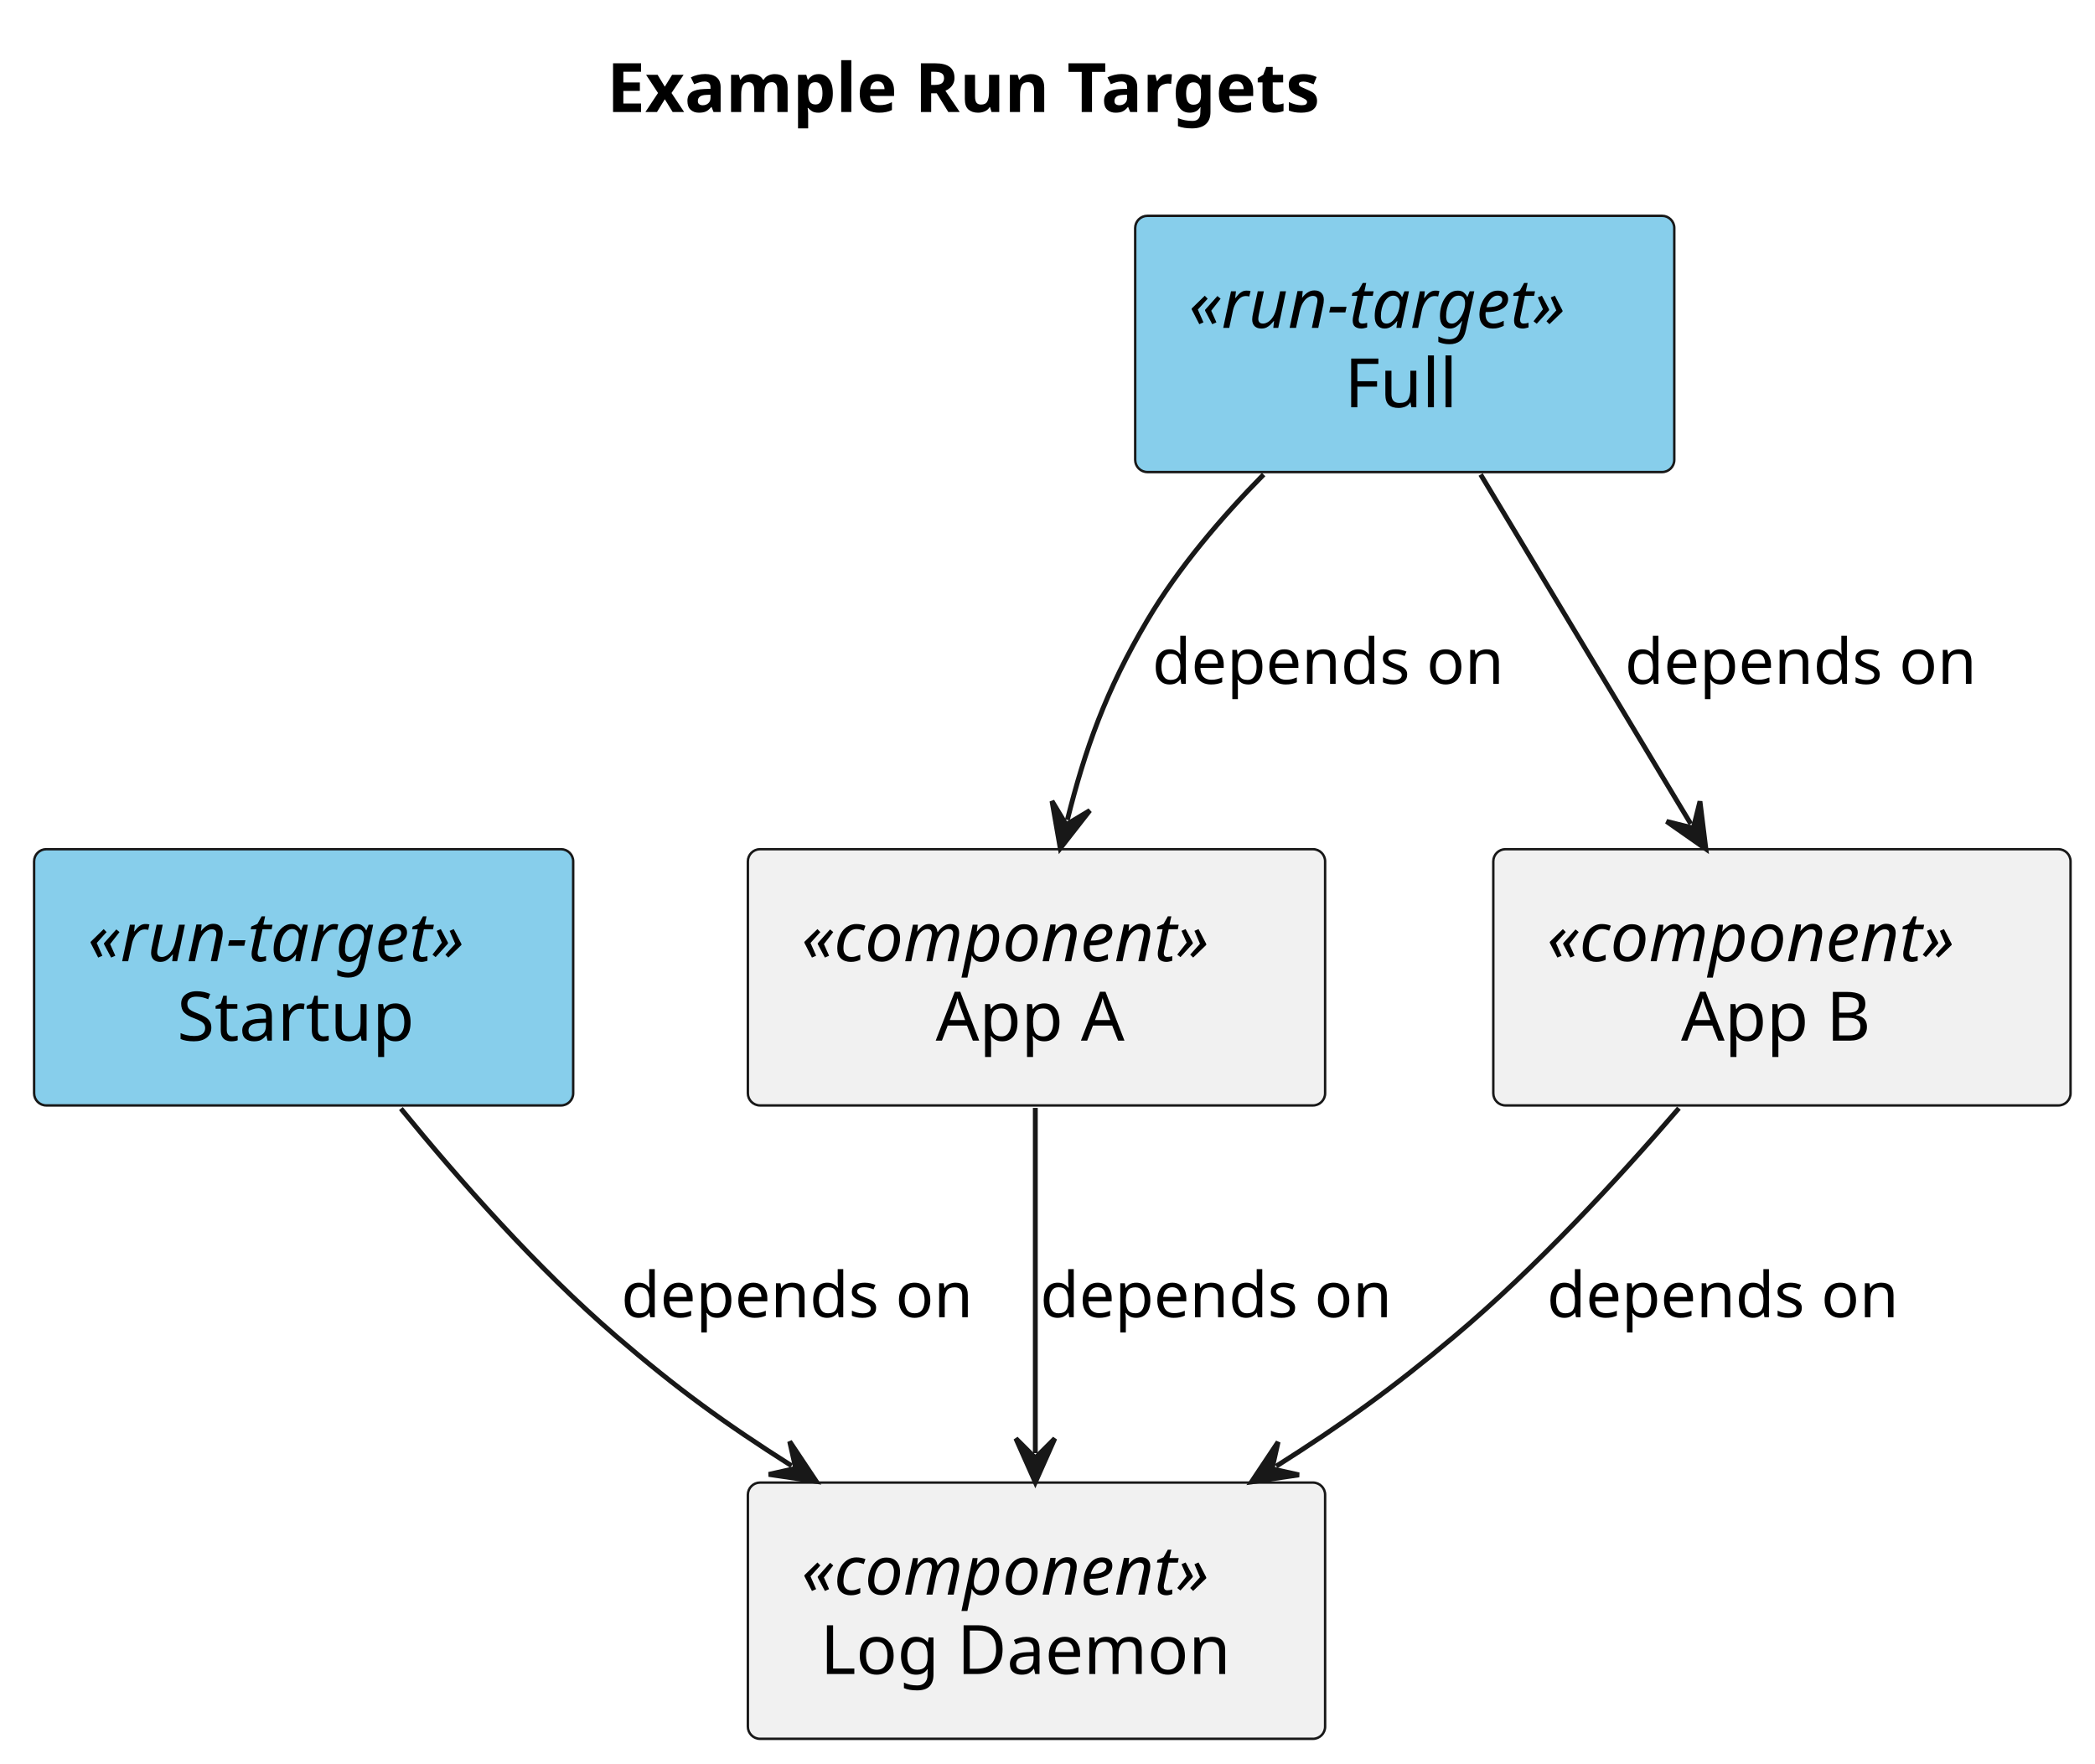
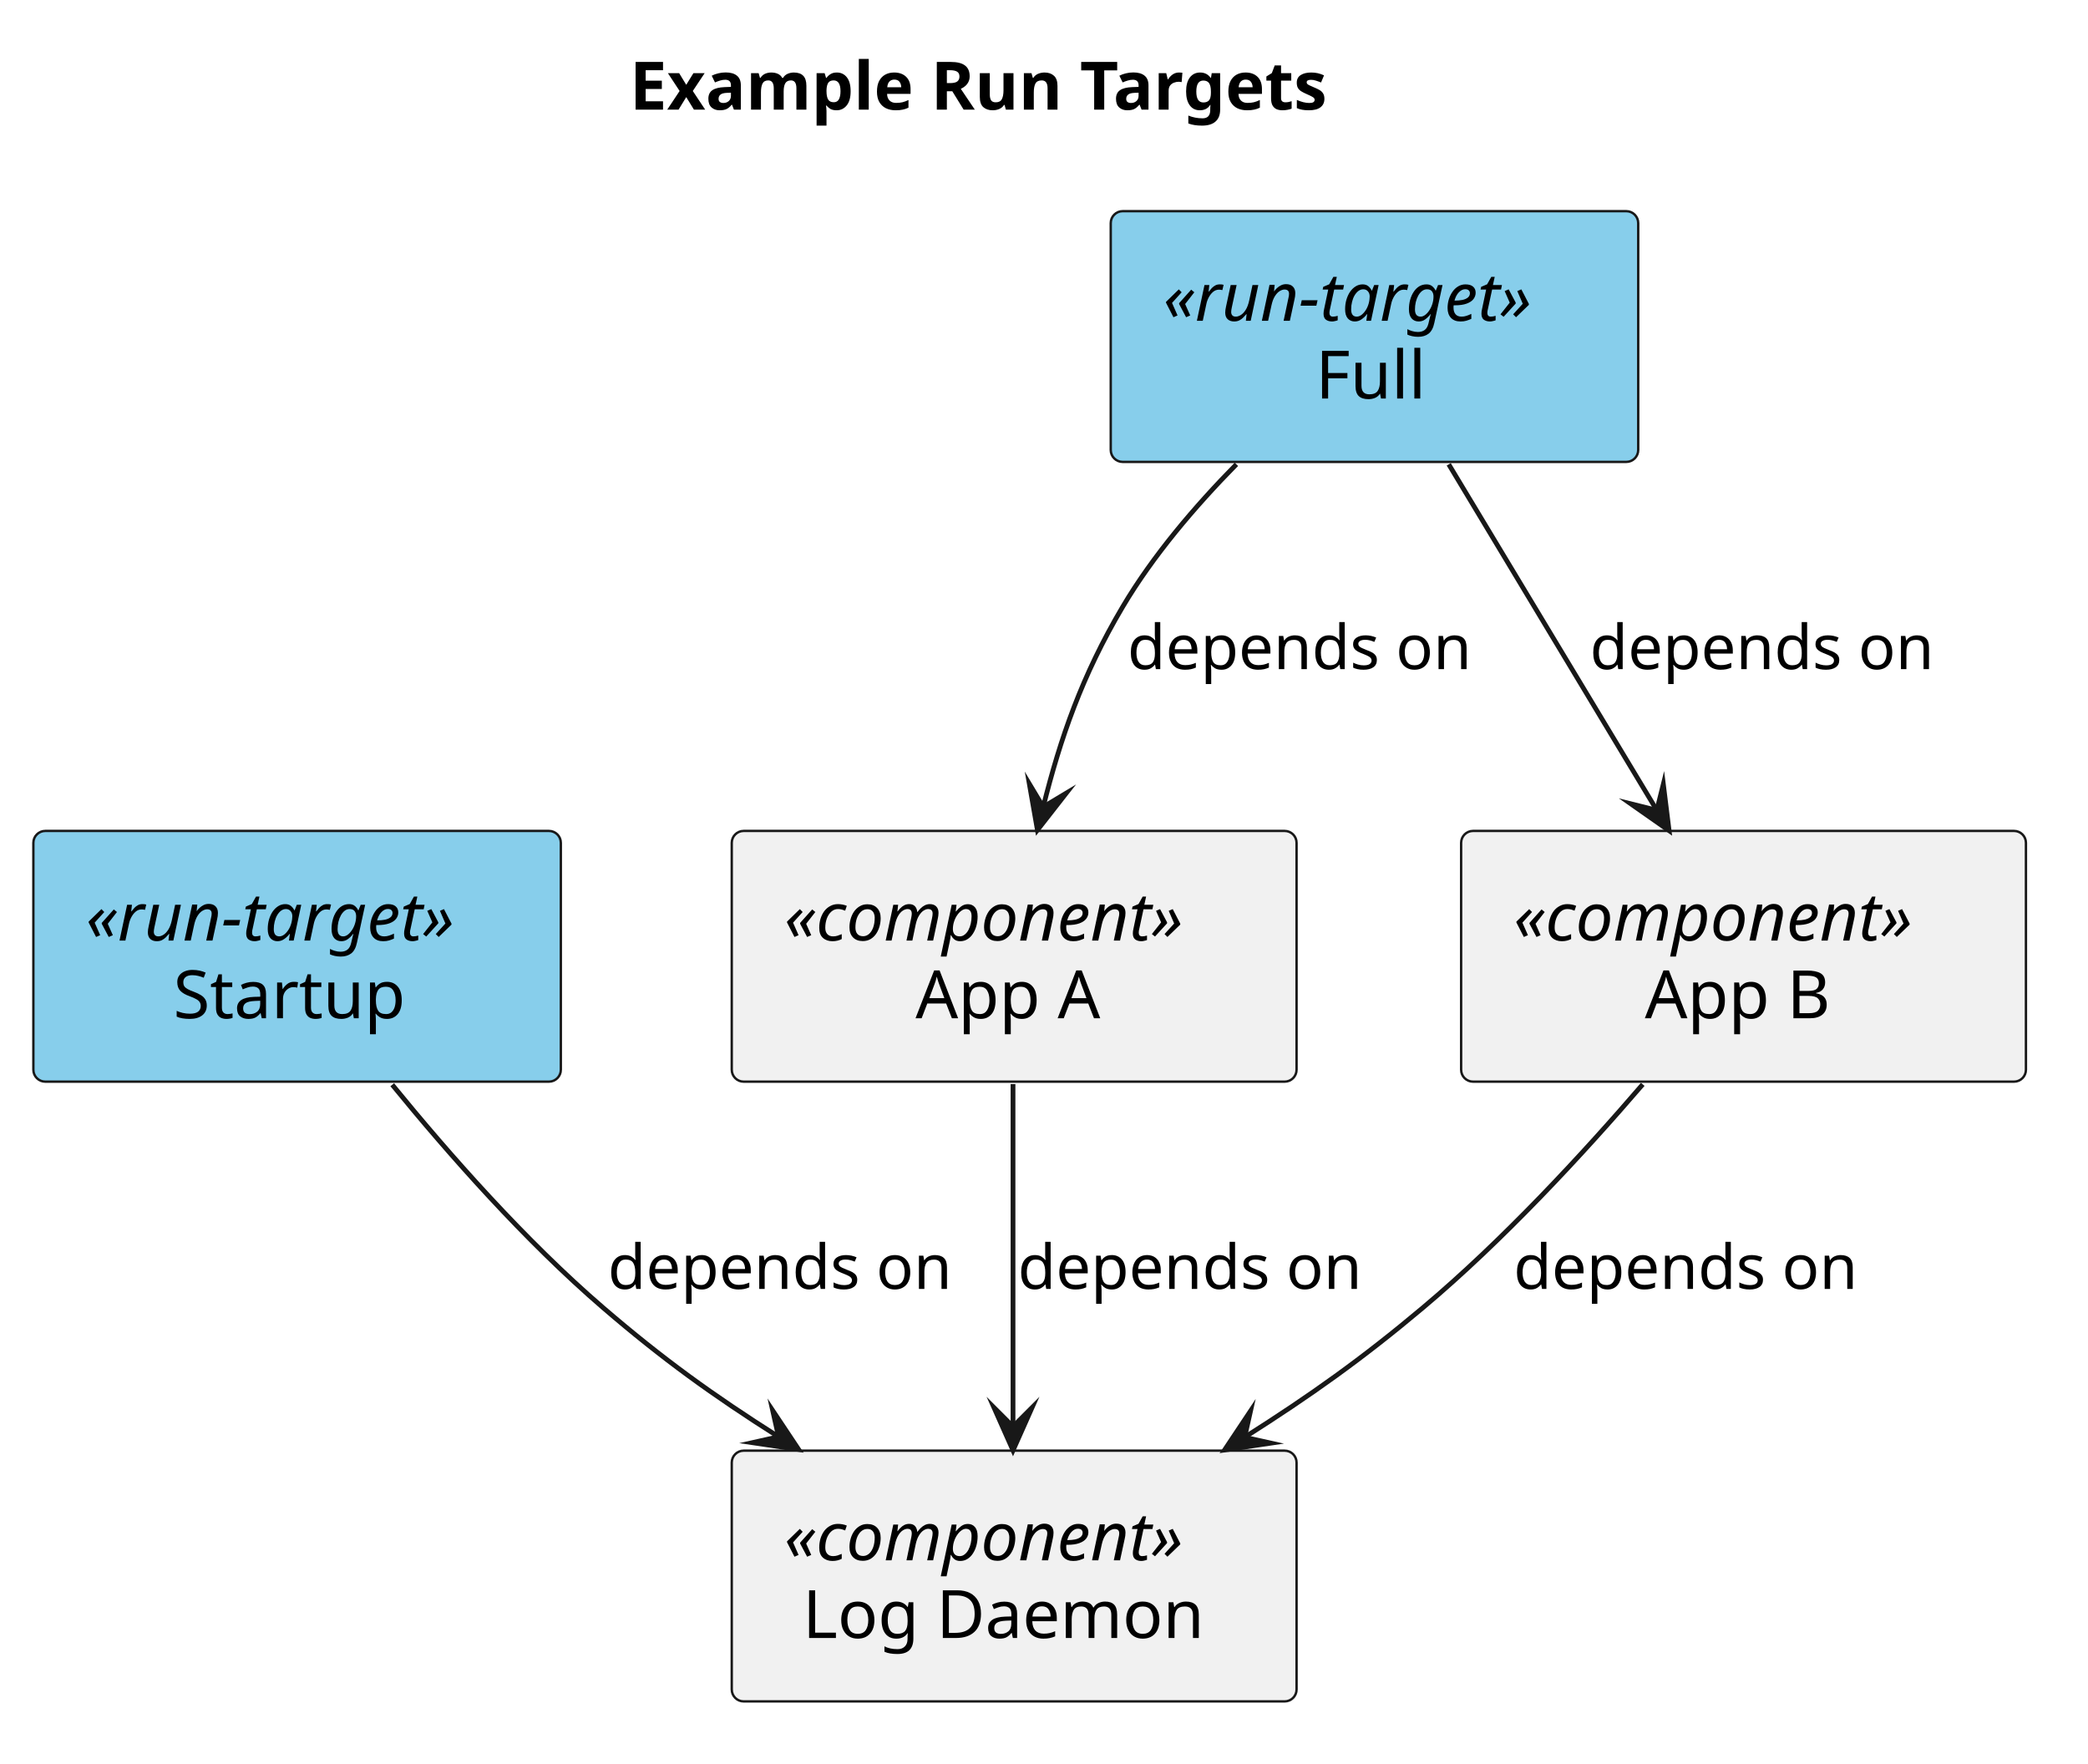
- <svg xmlns="http://www.w3.org/2000/svg" contentStyleType="text/css" data-diagram-type="DESCRIPTION" height="362px" preserveAspectRatio="none" style="width:430px;height:362px;background:#FFFFFF;" version="1.1" viewBox="0 0 430 362" width="430px" zoomAndPan="magnify">
+ <svg xmlns="http://www.w3.org/2000/svg" version="1.1" data-diagram-type="DESCRIPTION" style="width:438px;height:370px;background:#FFFFFF;" width="438px" height="370px" viewBox="0 0 438 370" zoomAndPan="magnify" preserveAspectRatio="none" contentStyleType="text/css">
  <defs />
-   <g>
-     <text fill="#000000" font-family="sans-serif" font-size="14" font-weight="bold" lengthAdjust="spacing" textLength="167.85" x="124.566" y="22.995">Example Run Targets</text>
-     <g id="elem_startup">
-       <rect fill="#87CEEB" height="52.594" rx="2.5" ry="2.5" style="stroke:#181818;stroke-width:0.5;" width="110.648" x="7" y="174.297" />
-       <text fill="#000000" font-family="sans-serif" font-size="14" font-style="italic" lengthAdjust="spacing" textLength="88.648" x="18" y="197.292">«run-target»</text>
-       <text fill="#000000" font-family="sans-serif" font-size="14" lengthAdjust="spacing" textLength="51.96" x="36.344" y="213.589">Startup</text>
+   <g font-family="sans-serif" lengthAdjust="spacing">
+     <g class="title" data-source-line="1">
+       <text x="132.066" y="22.995" fill="#000" font-size="14" textLength="167.85" font-weight="700">Example Run Targets</text>
    </g>
-     <g id="elem_log">
-       <rect fill="#F1F1F1" height="52.594" rx="2.5" ry="2.5" style="stroke:#181818;stroke-width:0.5;" width="118.482" x="153.5" y="304.297" />
-       <text fill="#000000" font-family="sans-serif" font-size="14" font-style="italic" lengthAdjust="spacing" textLength="96.482" x="164.5" y="327.292">«component»</text>
-       <text fill="#000000" font-family="sans-serif" font-size="14" lengthAdjust="spacing" textLength="88.751" x="168.366" y="343.589">Log Daemon</text>
+     <g class="entity" data-qualified-name="startup" id="ent0001" data-source-line="11">
+       <rect x="7" y="174.297" width="110.648" height="52.594" fill="#87CEEB" style="stroke:#181818;stroke-width:0.5;" rx="2.5" ry="2.5" />
+       <text x="18" y="197.292" fill="#000" font-size="14" textLength="88.648" font-style="italic">«run-target»</text>
+       <text x="36.344" y="213.589" fill="#000" font-size="14" textLength="51.96">Startup</text>
    </g>
-     <g id="elem_full">
-       <rect fill="#87CEEB" height="52.594" rx="2.5" ry="2.5" style="stroke:#181818;stroke-width:0.5;" width="110.648" x="233" y="44.297" />
-       <text fill="#000000" font-family="sans-serif" font-size="14" font-style="italic" lengthAdjust="spacing" textLength="88.648" x="244" y="67.292">«run-target»</text>
-       <text fill="#000000" font-family="sans-serif" font-size="14" lengthAdjust="spacing" textLength="24.705" x="275.972" y="83.589">Full</text>
+     <g class="entity" data-qualified-name="log" id="ent0002" data-source-line="12">
+       <rect x="153.5" y="304.297" width="118.482" height="52.594" fill="#F1F1F1" style="stroke:#181818;stroke-width:0.5;" rx="2.5" ry="2.5" />
+       <text x="164.5" y="327.292" fill="#000" font-size="14" textLength="96.482" font-style="italic">«component»</text>
+       <text x="168.366" y="343.589" fill="#000" font-size="14" textLength="88.751">Log Daemon</text>
    </g>
-     <g id="elem_appa">
-       <rect fill="#F1F1F1" height="52.594" rx="2.5" ry="2.5" style="stroke:#181818;stroke-width:0.5;" width="118.482" x="153.5" y="174.297" />
-       <text fill="#000000" font-family="sans-serif" font-size="14" font-style="italic" lengthAdjust="spacing" textLength="96.482" x="164.5" y="197.292">«component»</text>
-       <text fill="#000000" font-family="sans-serif" font-size="14" lengthAdjust="spacing" textLength="41.378" x="192.052" y="213.589">App A</text>
+     <g class="entity" data-qualified-name="full" id="ent0004" data-source-line="16">
+       <rect x="233" y="44.297" width="110.648" height="52.594" fill="#87CEEB" style="stroke:#181818;stroke-width:0.5;" rx="2.5" ry="2.5" />
+       <text x="244" y="67.292" fill="#000" font-size="14" textLength="88.648" font-style="italic">«run-target»</text>
+       <text x="275.972" y="83.589" fill="#000" font-size="14" textLength="24.705">Full</text>
    </g>
-     <g id="elem_appb">
-       <rect fill="#F1F1F1" height="52.594" rx="2.5" ry="2.5" style="stroke:#181818;stroke-width:0.5;" width="118.482" x="306.5" y="174.297" />
-       <text fill="#000000" font-family="sans-serif" font-size="14" font-style="italic" lengthAdjust="spacing" textLength="96.482" x="317.5" y="197.292">«component»</text>
-       <text fill="#000000" font-family="sans-serif" font-size="14" lengthAdjust="spacing" textLength="41.405" x="345.039" y="213.589">App B</text>
+     <g class="entity" data-qualified-name="appa" id="ent0005" data-source-line="17">
+       <rect x="153.5" y="174.297" width="118.482" height="52.594" fill="#F1F1F1" style="stroke:#181818;stroke-width:0.5;" rx="2.5" ry="2.5" />
+       <text x="164.5" y="197.292" fill="#000" font-size="14" textLength="96.482" font-style="italic">«component»</text>
+       <text x="192.052" y="213.589" fill="#000" font-size="14" textLength="41.378">App A</text>
    </g>
-     <g id="link_startup_log">
-       <path d="M82.28,227.537 C94.21,242.157 110.21,260.287 126.5,274.297 C139.03,285.077 148.732,292.135 162.472,300.844 " fill="transparent" id="startup-to-log" style="stroke:#181818;stroke-width:1;" />
-       <polygon fill="#181818" points="167.54,304.057,162.08,295.86,163.317,301.38,157.797,302.617,167.54,304.057" style="stroke:#181818;stroke-width:1;" />
-       <text fill="#000000" font-family="sans-serif" font-size="13" lengthAdjust="spacing" textLength="76.089" x="127.5" y="270.364">depends on</text>
+     <g class="entity" data-qualified-name="appb" id="ent0006" data-source-line="18">
+       <rect x="306.5" y="174.297" width="118.482" height="52.594" fill="#F1F1F1" style="stroke:#181818;stroke-width:0.5;" rx="2.5" ry="2.5" />
+       <text x="317.5" y="197.292" fill="#000" font-size="14" textLength="96.482" font-style="italic">«component»</text>
+       <text x="345.039" y="213.589" fill="#000" font-size="14" textLength="41.405">App B</text>
    </g>
-     <g id="link_full_appa">
-       <path d="M259.36,97.397 C250.72,106.177 241.88,116.517 235.5,127.297 C226.95,141.727 222.685,153.856 219.075,168.296 " fill="transparent" id="full-to-appa" style="stroke:#181818;stroke-width:1;" />
-       <polygon fill="#181818" points="217.62,174.117,223.683,166.356,218.833,169.266,215.922,164.415,217.62,174.117" style="stroke:#181818;stroke-width:1;" />
-       <text fill="#000000" font-family="sans-serif" font-size="13" lengthAdjust="spacing" textLength="76.089" x="236.5" y="140.364">depends on</text>
+     <g class="link" data-entity-1="ent0001" data-entity-2="ent0002" id="lnk3" data-source-line="14" data-link-type="dependency">
+       <path d="M82.28,227.537 C94.21,242.157 110.21,260.287 126.5,274.297 C139.03,285.077 149.577,292.67 163.317,301.38" style="stroke:#181818;stroke-width:1;" fill="none" id="startup-to-log" />
+       <polygon points="167.54,304.057,162.08,295.86,163.317,301.38,157.797,302.617,167.54,304.057" fill="#181818" style="stroke:#181818;stroke-width:1;stroke-linejoin:miter;stroke-miterlimit:10;" />
+       <text x="127.5" y="270.364" fill="#000" font-size="13" textLength="76.089">depends on</text>
    </g>
-     <g id="link_full_appb">
-       <path d="M303.9,97.397 C317.33,119.717 333.617,146.795 347.037,169.105 " fill="transparent" id="full-to-appb" style="stroke:#181818;stroke-width:1;" />
-       <polygon fill="#181818" points="350.13,174.247,348.919,164.473,347.553,169.962,342.063,168.596,350.13,174.247" style="stroke:#181818;stroke-width:1;" />
-       <text fill="#000000" font-family="sans-serif" font-size="13" lengthAdjust="spacing" textLength="76.089" x="333.5" y="140.364">depends on</text>
+     <g class="link" data-entity-1="ent0004" data-entity-2="ent0005" id="lnk7" data-source-line="20" data-link-type="dependency">
+       <path d="M259.36,97.397 C250.72,106.177 241.88,116.517 235.5,127.297 C226.95,141.727 222.443,154.826 218.833,169.266" style="stroke:#181818;stroke-width:1;" fill="none" id="full-to-appa" />
+       <polygon points="217.62,174.117,223.683,166.356,218.833,169.266,215.922,164.415,217.62,174.117" fill="#181818" style="stroke:#181818;stroke-width:1;stroke-linejoin:miter;stroke-miterlimit:10;" />
+       <text x="236.5" y="140.364" fill="#000" font-size="13" textLength="76.089">depends on</text>
    </g>
-     <g id="link_appa_log">
-       <path d="M212.5,227.397 C212.5,249.717 212.5,275.937 212.5,298.247 " fill="transparent" id="appa-to-log" style="stroke:#181818;stroke-width:1;" />
-       <polygon fill="#181818" points="212.5,304.247,216.5,295.247,212.5,299.247,208.5,295.247,212.5,304.247" style="stroke:#181818;stroke-width:1;" />
-       <text fill="#000000" font-family="sans-serif" font-size="13" lengthAdjust="spacing" textLength="76.089" x="213.5" y="270.364">depends on</text>
+     <g class="link" data-entity-1="ent0004" data-entity-2="ent0006" id="lnk8" data-source-line="21" data-link-type="dependency">
+       <path d="M303.9,97.397 C317.33,119.717 334.133,147.652 347.553,169.962" style="stroke:#181818;stroke-width:1;" fill="none" id="full-to-appb" />
+       <polygon points="350.13,174.247,348.919,164.473,347.553,169.962,342.063,168.596,350.13,174.247" fill="#181818" style="stroke:#181818;stroke-width:1;stroke-linejoin:miter;stroke-miterlimit:10;" />
+       <text x="333.5" y="140.364" fill="#000" font-size="13" textLength="76.089">depends on</text>
    </g>
-     <g id="link_appb_log">
-       <path d="M344.6,227.457 C332.04,242.057 315.29,260.187 298.5,274.297 C285.71,285.047 275.788,292.164 261.938,300.944 " fill="transparent" id="appb-to-log" style="stroke:#181818;stroke-width:1;" />
-       <polygon fill="#181818" points="256.87,304.157,266.613,302.716,261.093,301.48,262.33,295.96,256.87,304.157" style="stroke:#181818;stroke-width:1;" />
-       <text fill="#000000" font-family="sans-serif" font-size="13" lengthAdjust="spacing" textLength="76.089" x="317.5" y="270.364">depends on</text>
+     <g class="link" data-entity-1="ent0005" data-entity-2="ent0002" id="lnk9" data-source-line="22" data-link-type="dependency">
+       <path d="M212.5,227.397 C212.5,249.717 212.5,276.937 212.5,299.247" style="stroke:#181818;stroke-width:1;" fill="none" id="appa-to-log" />
+       <polygon points="212.5,304.247,216.5,295.247,212.5,299.247,208.5,295.247,212.5,304.247" fill="#181818" style="stroke:#181818;stroke-width:1;stroke-linejoin:miter;stroke-miterlimit:10;" />
+       <text x="213.5" y="270.364" fill="#000" font-size="13" textLength="76.089">depends on</text>
+     </g>
+     <g class="link" data-entity-1="ent0006" data-entity-2="ent0002" id="lnk10" data-source-line="23" data-link-type="dependency">
+       <path d="M344.6,227.457 C332.04,242.057 315.29,260.187 298.5,274.297 C285.71,285.047 274.943,292.7 261.093,301.48" style="stroke:#181818;stroke-width:1;" fill="none" id="appb-to-log" />
+       <polygon points="256.87,304.157,266.613,302.716,261.093,301.48,262.33,295.96,256.87,304.157" fill="#181818" style="stroke:#181818;stroke-width:1;stroke-linejoin:miter;stroke-miterlimit:10;" />
+       <text x="317.5" y="270.364" fill="#000" font-size="13" textLength="76.089">depends on</text>
    </g>
  </g>
</svg>
